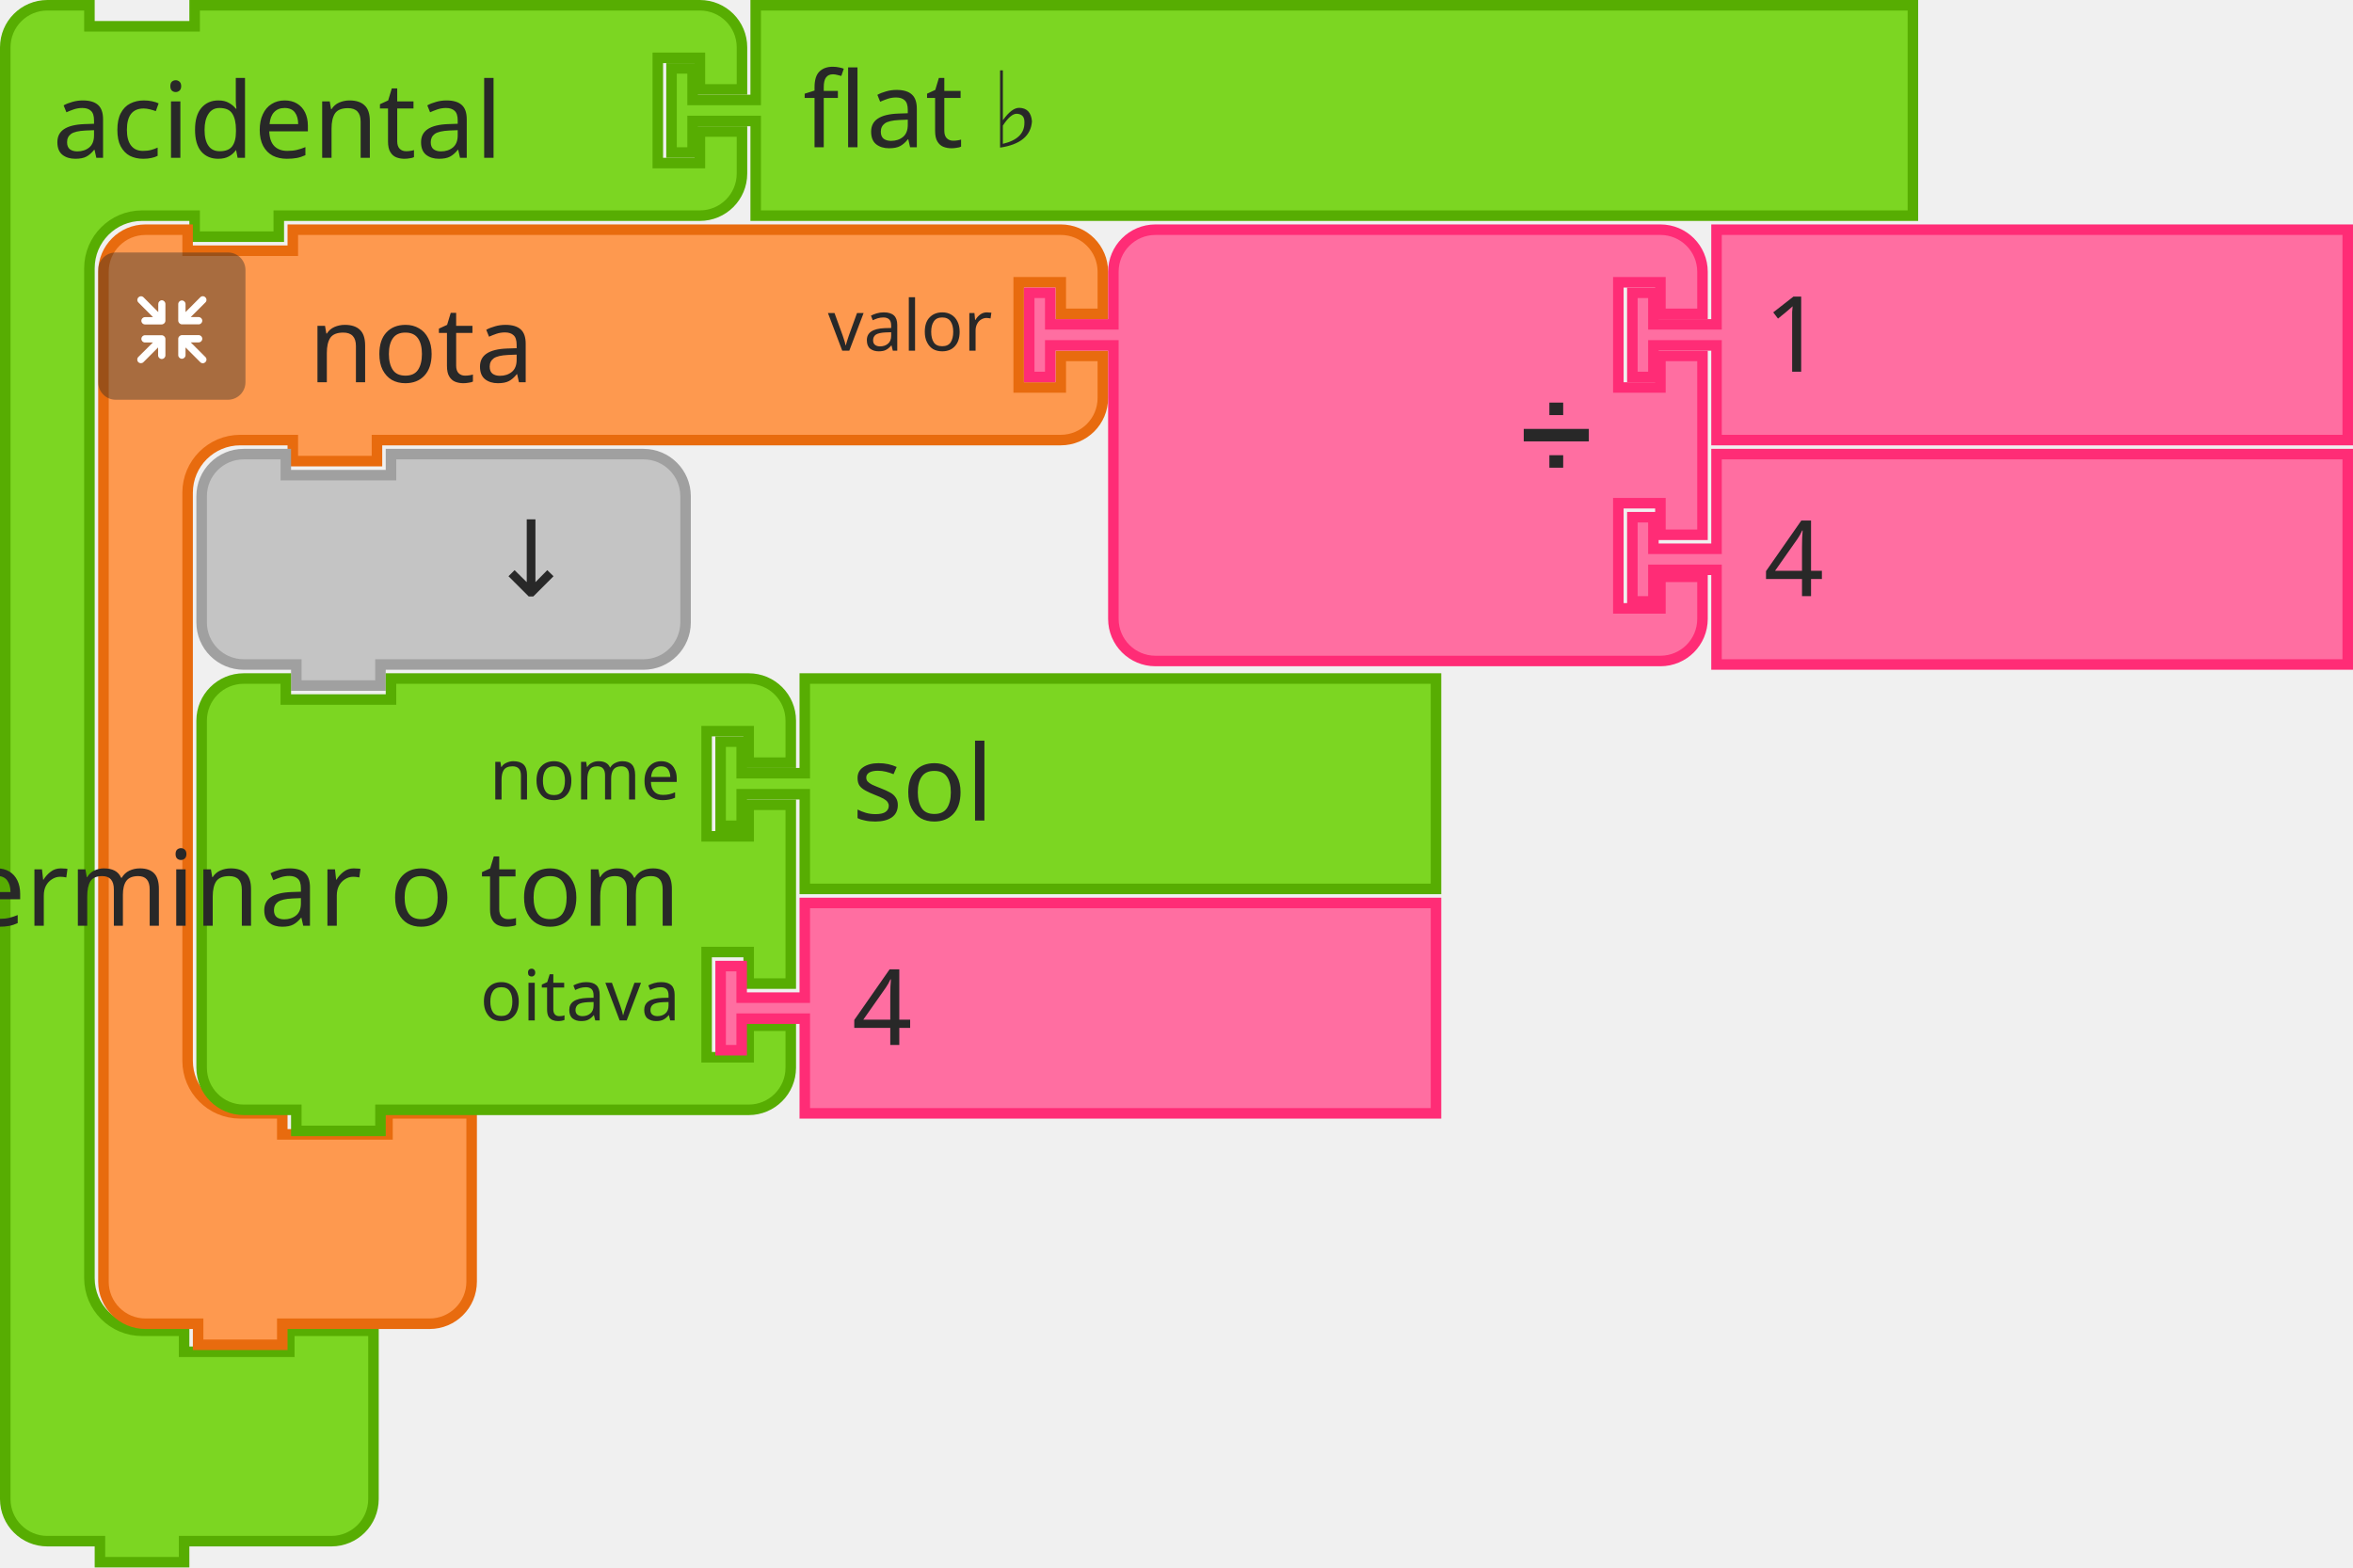
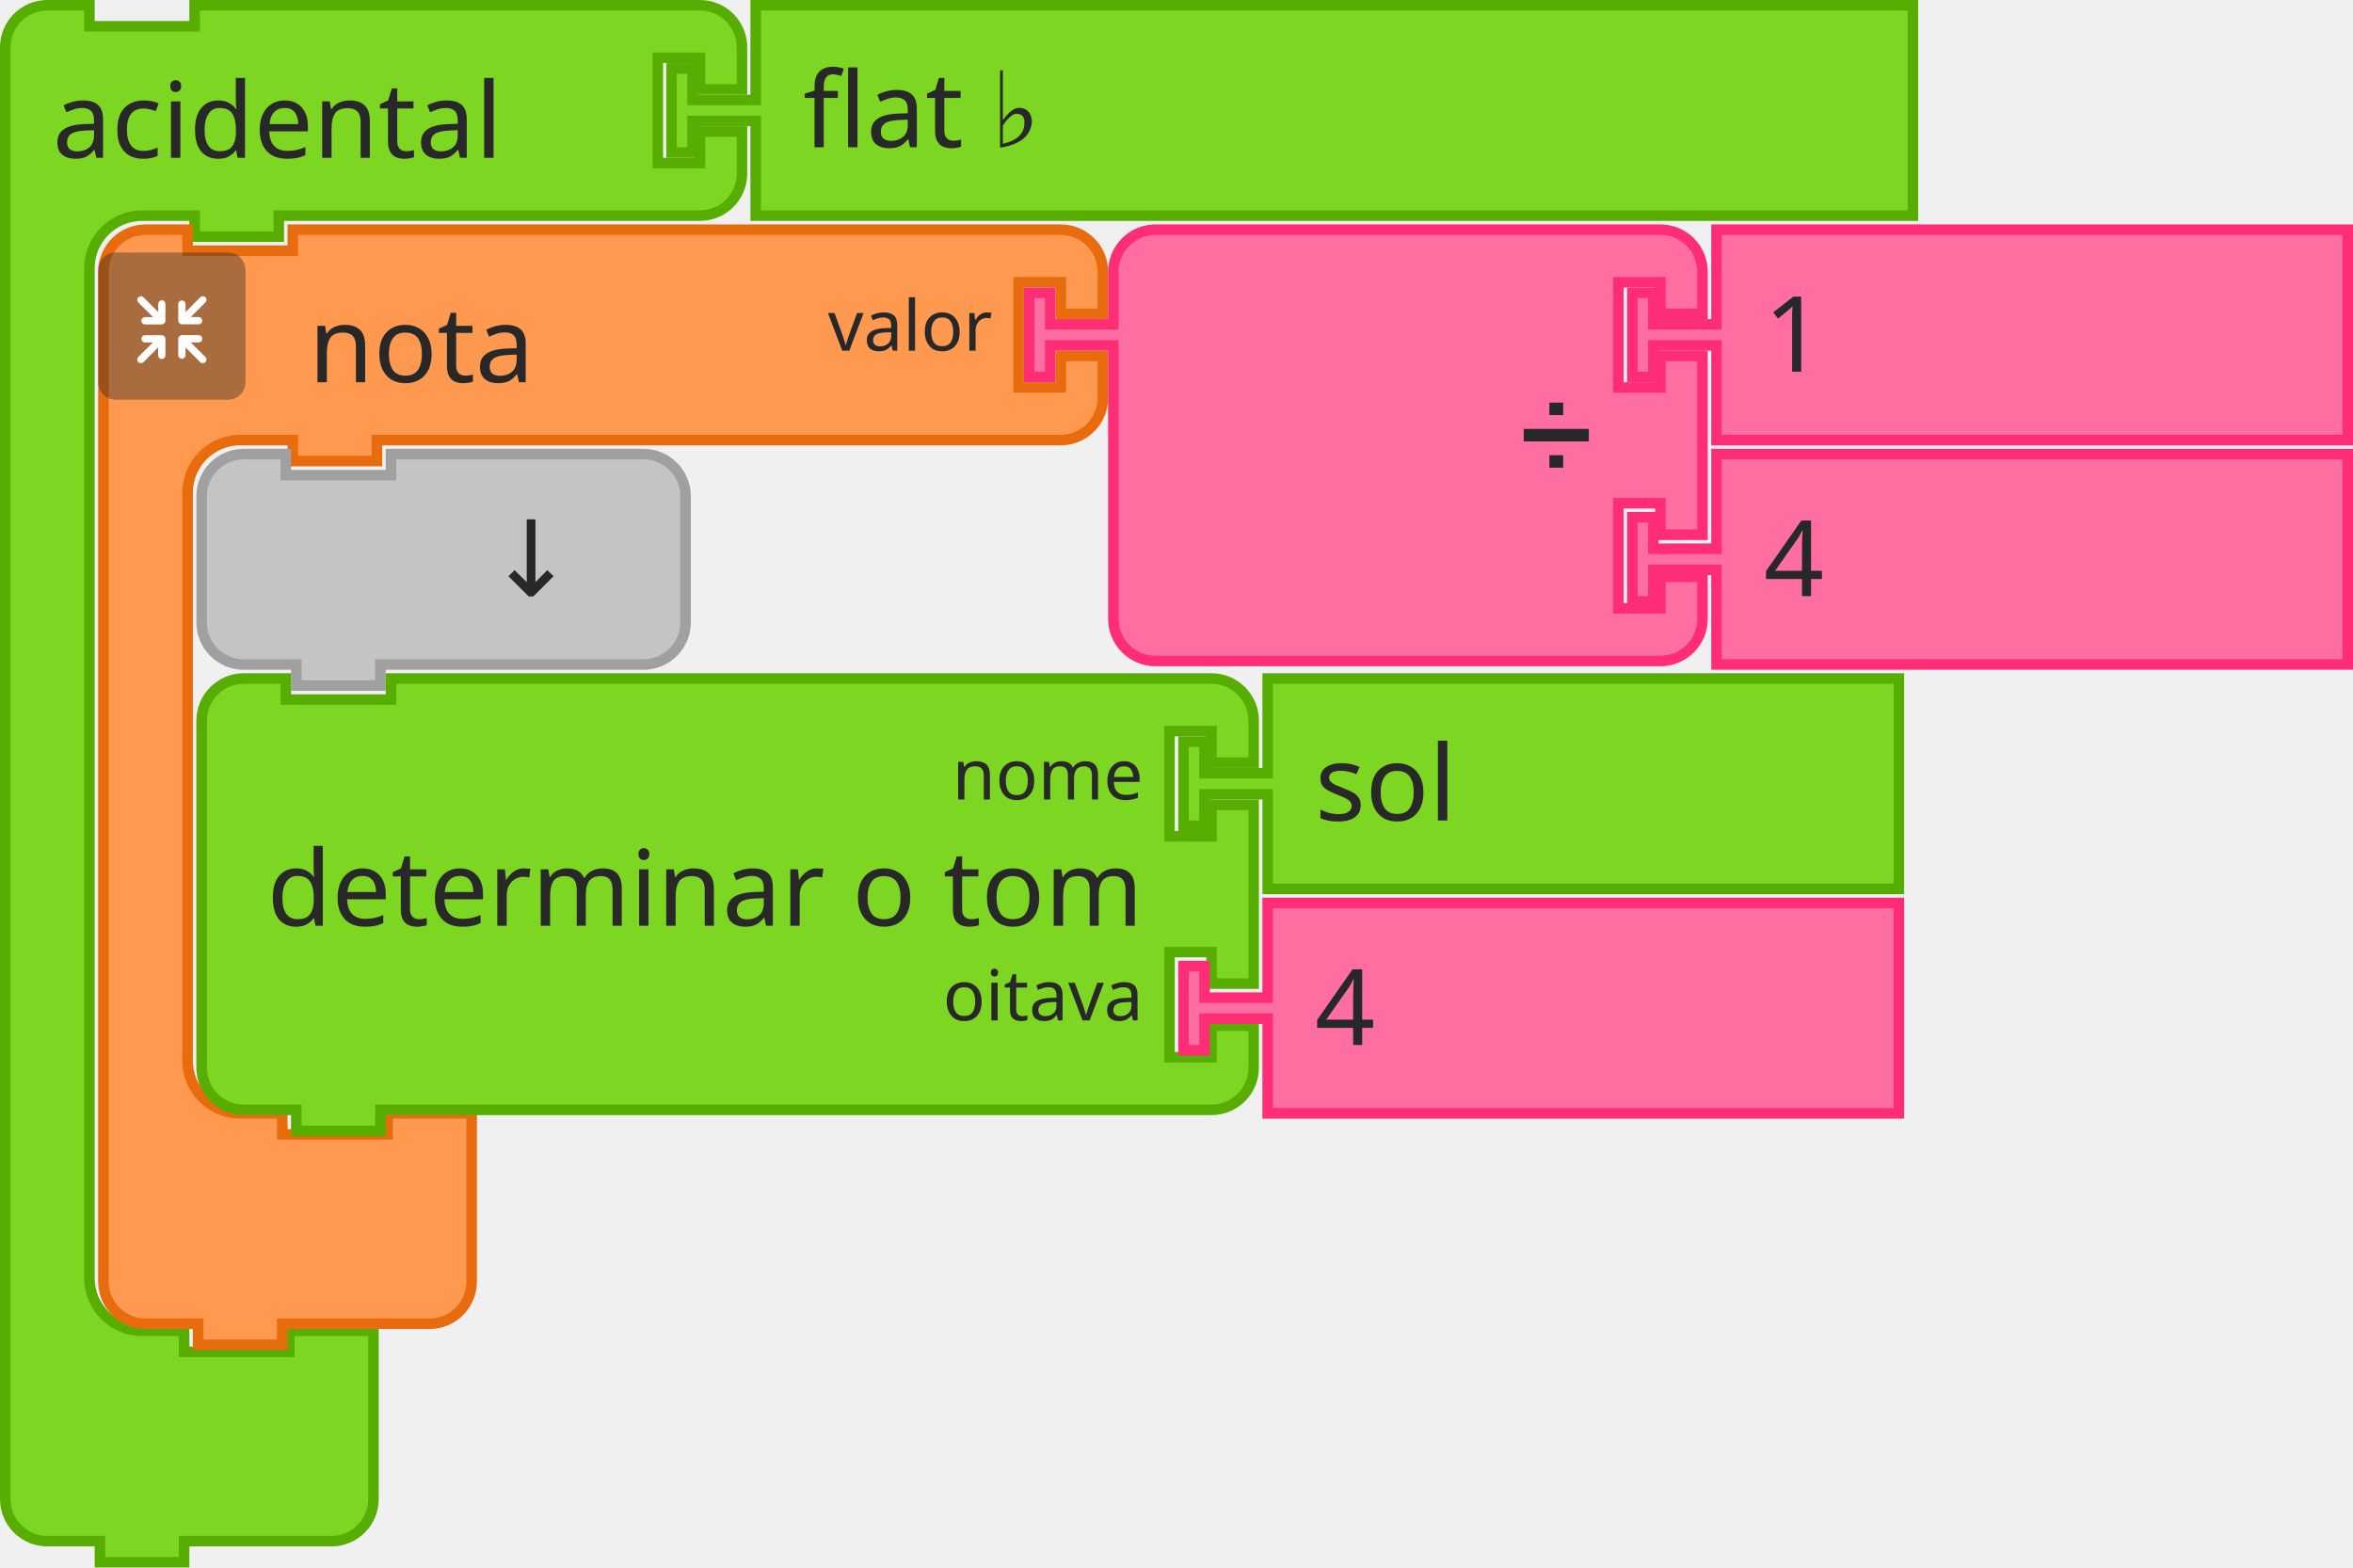
- <svg xmlns="http://www.w3.org/2000/svg" id="svg3045" version="1.1" viewBox="0 0 88.768 59.134" height="59.134mm" width="88.768mm">
+ <svg xmlns="http://www.w3.org/2000/svg" width="88.768mm" height="59.134mm" viewBox="0 0 88.768 59.134" version="1.1" id="svg3045">
  <defs id="defs3039" />
-   <g transform="translate(-43.42002,-70.13827)" id="layer1">
-     <g transform="matrix(0.2645833,0,0,0.2645833,43.42002,70.13827)" id="g1064">
-       <g id="g1062" transform="scale(1.5)">
-         <path id="path1052" style="fill:#7cd622;fill-opacity:1;stroke:#57ad02;stroke-width:1;stroke-linecap:round;stroke-opacity:1" d="m 0.5,8.5 v -4 a 4,4 90 0 1 4,-4 h 4 v 2 h 10 v -2 h 9 35.029 4 a 4,4 90 0 1 4,4 v 4 h -4 v -3 h -4 v 10 h 4 v -3 h 4 v 4 a 4,4 90 0 1 -4,4 h -4 H 27.5 h -1 v 2 h -8 v -2 h -1 -4 a 5,5 90 0 0 -5,5 v 4 4 84 4 a 5,5 90 0 0 5,5 h 4 v 2 h 10 v -2 h 8 v 6 6 4 a 4,4 90 0 1 -4,4 h -4 -9 -1 v 2 h -8 v -2 h -1 -4 a 4,4 90 0 1 -4,-4 v -4 z" />
-         <text id="text1056" style="font-size:10px;font-family:sans-serif;text-anchor:start;fill:#282828">
-           <tspan id="tspan1054" y="15" x="5">acidental</tspan>
+   <g transform="scale(0.2645833)" id="g1064">
+     <g id="g1062" transform="scale(1.5)">
+       <path id="path1052" style="fill:#7cd622;fill-opacity:1;stroke:#57ad02;stroke-width:1;stroke-linecap:round;stroke-opacity:1" d="m 0.5,8.5 v -4 a 4,4 90 0 1 4,-4 h 4 v 2 h 10 v -2 h 9 35.029 4 a 4,4 90 0 1 4,4 v 4 h -4 v -3 h -4 v 10 h 4 v -3 h 4 v 4 a 4,4 90 0 1 -4,4 h -4 H 27.5 h -1 v 2 h -8 v -2 h -1 -4 a 5,5 90 0 0 -5,5 v 4 4 84 4 a 5,5 90 0 0 5,5 h 4 v 2 h 10 v -2 h 8 v 6 6 4 a 4,4 90 0 1 -4,4 h -4 -9 -1 v 2 h -8 v -2 h -1 -4 a 4,4 90 0 1 -4,-4 v -4 z" />
+       <text id="text1056" style="font-size:10px;font-family:sans-serif;text-anchor:start;fill:#282828">
+         <tspan id="tspan1054" y="15" x="5">acidental</tspan>
+       </text>
+       <text id="text1060" style="font-size:6.667px;font-family:sans-serif;text-anchor:end;fill:#282828">
+         <tspan id="tspan1058" y="12" x="60" />
+       </text>
+     </g>
+   </g>
+   <g id="g1098" transform="matrix(0.2645833,0,0,0.2645833,-396.0813,-72.23125)">
+     <g id="g1078" transform="translate(1511,305)">
+       <g id="g1076" transform="scale(1.5)">
+         <path id="path1066" style="fill:#fe994f;fill-opacity:1;stroke:#e86b0e;stroke-width:1;stroke-linecap:round;stroke-opacity:1" d="m 0.5,8.5 v -4 a 4,4 90 0 1 4,-4 h 4 v 2 h 10 v -2 h 9 60 4 a 4,4 90 0 1 4,4 v 4 h -4 v -3 h -4 v 10 h 4 v -3 h 4 v 4 a 4,4 90 0 1 -4,4 h -4 -60 -1 v 2 h -8 v -2 h -1 -4 a 5,5 90 0 0 -5,5 v 4 4 42 4 a 5,5 90 0 0 5,5 h 4 v 2 h 10 v -2 h 8 v 6 6 4 a 4,4 90 0 1 -4,4 h -4 -9 -1 v 2 h -8 v -2 h -1 -4 a 4,4 90 0 1 -4,-4 v -4 z" />
+         <text id="text1070" style="font-size:10px;font-family:sans-serif;text-anchor:start;fill:#282828">
+           <tspan id="tspan1068" y="15" x="20">nota</tspan>
        </text>
-         <text id="text1060" style="font-size:6.667px;font-family:sans-serif;text-anchor:end;fill:#282828">
-           <tspan id="tspan1058" y="12" x="60" />
+         <text id="text1074" style="font-size:6.667px;font-family:sans-serif;text-anchor:end;fill:#282828">
+           <tspan id="tspan1072" y="12" x="85">valor</tspan>
        </text>
      </g>
    </g>
-     <g id="g1098" transform="matrix(0.2645833,0,0,0.2645833,-352.6612,-2.092985)">
-       <g id="g1078" transform="translate(1511,305)">
-         <g id="g1076" transform="scale(1.5)">
-           <path id="path1066" style="fill:#fe994f;fill-opacity:1;stroke:#e86b0e;stroke-width:1;stroke-linecap:round;stroke-opacity:1" d="m 0.5,8.5 v -4 a 4,4 90 0 1 4,-4 h 4 v 2 h 10 v -2 h 9 60 4 a 4,4 90 0 1 4,4 v 4 h -4 v -3 h -4 v 10 h 4 v -3 h 4 v 4 a 4,4 90 0 1 -4,4 h -4 -60 -1 v 2 h -8 v -2 h -1 -4 a 5,5 90 0 0 -5,5 v 4 4 42 4 a 5,5 90 0 0 5,5 h 4 v 2 h 10 v -2 h 8 v 6 6 4 a 4,4 90 0 1 -4,4 h -4 -9 -1 v 2 h -8 v -2 h -1 -4 a 4,4 90 0 1 -4,-4 v -4 z" />
-           <text id="text1070" style="font-size:10px;font-family:sans-serif;text-anchor:start;fill:#282828">
-             <tspan id="tspan1068" y="15" x="20">nota</tspan>
-           </text>
-           <text id="text1074" style="font-size:6.667px;font-family:sans-serif;text-anchor:end;fill:#282828">
-             <tspan id="tspan1072" y="12" x="85">valor</tspan>
-           </text>
-         </g>
-       </g>
-       <g id="g1096" transform="matrix(0.5,0,0,0.5,1511,309)">
-         <g id="g1094" style="isolation:isolate">
-           <g data-name="レイヤー 2" id="g1092">
-             <g id="g1090">
-               <rect id="rect1080" style="opacity:0.4;mix-blend-mode:multiply;fill:#292929" ry="5" rx="5" height="42" width="42" x="0" y="0" />
-               <path id="path1082" style="fill:#ffffff" d="m 30.56,29.8 -4.17,-4.16 h 2.26 a 1.035,1.035 0 1 0 0,-2.07 h -4.71 a 1.08,1.08 0 0 0 -1.11,1 v 0 c 0,0 0,0 0,0.06 v 4.64 0 a 1.04,1.04 0 1 0 2.08,0 v -2.19 l 4.19,4.19 a 1,1 0 0 0 1.46,0 1,1 0 0 0 0,-1.47 z" />
-               <path id="path1084" style="fill:#ffffff" d="m 19.17,24.6 a 1.08,1.08 0 0 0 -1.11,-1 h -4.71 a 1.035,1.035 0 1 0 0,2.07 h 2.25 l -4.16,4.13 a 1.039,1.039 0 0 0 1.47,1.47 l 4.18,-4.19 v 2.26 a 1.04,1.04 0 1 0 2.08,0 V 24.7 c 0,0 0,0 0,-0.06 a 0.08,0.08 0 0 1 0,-0.04 z" />
-               <path id="path1086" style="fill:#ffffff" d="m 23.94,20.5 h 4.7 a 1.04,1.04 0 1 0 0,-2.08 h -2.25 l 4.17,-4.16 a 1,1 0 0 0 0,-1.47 1,1 0 0 0 -1.46,0 L 24.91,17 v -2.28 a 1.04,1.04 0 1 0 -2.08,0 v 4.64 a 0.43,0.43 0 0 0 0,0.05 v 0.05 a 1.09,1.09 0 0 0 1.11,1.04 z" />
-               <path id="path1088" style="fill:#ffffff" d="m 18.13,13.62 a 1.08,1.08 0 0 0 -1,1.09 V 17 l -4.18,-4.19 a 1,1 0 0 0 -1.47,0 1,1 0 0 0 0,1.46 l 4.16,4.17 h -2.29 a 1.04,1.04 0 1 0 0,2.08 h 4.71 a 1.09,1.09 0 0 0 1.11,-1 c 0,0 0,0 0,-0.06 v -4.75 a 1.07,1.07 0 0 0 -1.04,-1.09 z" />
-             </g>
+     <g id="g1096" transform="matrix(0.5,0,0,0.5,1511,309)">
+       <g id="g1094" style="isolation:isolate">
+         <g data-name="レイヤー 2" id="g1092">
+           <g id="g1090">
+             <rect id="rect1080" style="opacity:0.4;mix-blend-mode:multiply;fill:#292929" ry="5" rx="5" height="42" width="42" x="0" y="0" />
+             <path id="path1082" style="fill:#ffffff" d="m 30.56,29.8 -4.17,-4.16 h 2.26 a 1.035,1.035 0 1 0 0,-2.07 h -4.71 a 1.08,1.08 0 0 0 -1.11,1 v 0 c 0,0 0,0 0,0.06 v 4.64 0 a 1.04,1.04 0 1 0 2.08,0 v -2.19 l 4.19,4.19 a 1,1 0 0 0 1.46,0 1,1 0 0 0 0,-1.47 z" />
+             <path id="path1084" style="fill:#ffffff" d="m 19.17,24.6 a 1.08,1.08 0 0 0 -1.11,-1 h -4.71 a 1.035,1.035 0 1 0 0,2.07 h 2.25 l -4.16,4.13 a 1.039,1.039 0 0 0 1.47,1.47 l 4.18,-4.19 v 2.26 a 1.04,1.04 0 1 0 2.08,0 V 24.7 c 0,0 0,0 0,-0.06 a 0.08,0.08 0 0 1 0,-0.04 z" />
+             <path id="path1086" style="fill:#ffffff" d="m 23.94,20.5 h 4.7 a 1.04,1.04 0 1 0 0,-2.08 h -2.25 l 4.17,-4.16 a 1,1 0 0 0 0,-1.47 1,1 0 0 0 -1.46,0 L 24.91,17 v -2.28 a 1.04,1.04 0 1 0 -2.08,0 v 4.64 a 0.43,0.43 0 0 0 0,0.05 v 0.05 a 1.09,1.09 0 0 0 1.11,1.04 z" />
+             <path id="path1088" style="fill:#ffffff" d="m 18.13,13.62 a 1.08,1.08 0 0 0 -1,1.09 V 17 l -4.18,-4.19 a 1,1 0 0 0 -1.47,0 1,1 0 0 0 0,1.46 l 4.16,4.17 h -2.29 a 1.04,1.04 0 1 0 0,2.08 h 4.71 a 1.09,1.09 0 0 0 1.11,-1 c 0,0 0,0 0,-0.06 v -4.75 a 1.07,1.07 0 0 0 -1.04,-1.09 z" />
          </g>
        </g>
      </g>
    </g>
-     <g id="g1116" transform="matrix(0.2645833,0,0,0.2645833,82.04919,78.60493)">
-       <g id="g1114" transform="scale(1.5)">
-         <path id="path1100" style="fill:#ff6ea1;fill-opacity:1;stroke:#ff2c76;stroke-width:1;stroke-linecap:round;stroke-opacity:1" d="m 8.5,8.5 v -4 a 4,4 90 0 1 4,-4 h 4 10 30 4 a 4,4 90 0 1 4,4 v 4 h -4 v -3 h -4 v 10 h 4 v -3 h 4 v 17 h -4 v -3 h -4 v 10 h 4 v -3 h 4 v 4 a 4,4 90 0 1 -4,4 h -4 -30 -10 -4 a 4,4 90 0 1 -4,-4 v -4 -21 -1 h -6 v 3 h -2 v -8 h 2 v 3 h 6 z" />
-         <text id="text1104" style="font-size:9px;font-family:sans-serif;text-anchor:end;fill:#282828">
-           <tspan id="tspan1102" y="23" x="54">➗</tspan>
-         </text>
-         <text id="text1108" style="font-size:6px;font-family:sans-serif;text-anchor:end;fill:#282828">
-           <tspan id="tspan1106" y="12" x="54" />
-         </text>
-         <text id="text1112" style="font-size:6px;font-family:sans-serif;text-anchor:end;fill:#282828">
-           <tspan id="tspan1110" y="33" x="54" />
-         </text>
-       </g>
+   </g>
+   <g id="g1116" transform="matrix(0.2645833,0,0,0.2645833,38.62917,8.46667)">
+     <g id="g1114" transform="scale(1.5)">
+       <path id="path1100" style="fill:#ff6ea1;fill-opacity:1;stroke:#ff2c76;stroke-width:1;stroke-linecap:round;stroke-opacity:1" d="m 8.5,8.5 v -4 a 4,4 90 0 1 4,-4 h 4 10 30 4 a 4,4 90 0 1 4,4 v 4 h -4 v -3 h -4 v 10 h 4 v -3 h 4 v 17 h -4 v -3 h -4 v 10 h 4 v -3 h 4 v 4 a 4,4 90 0 1 -4,4 h -4 -30 -10 -4 a 4,4 90 0 1 -4,-4 v -4 -21 -1 h -6 v 3 h -2 v -8 h 2 v 3 h 6 z" />
+       <text id="text1104" style="font-size:9px;font-family:sans-serif;text-anchor:end;fill:#282828">
+         <tspan id="tspan1102" y="23" x="54">➗</tspan>
+       </text>
+       <text id="text1108" style="font-size:6px;font-family:sans-serif;text-anchor:end;fill:#282828">
+         <tspan id="tspan1106" y="12" x="54" />
+       </text>
+       <text id="text1112" style="font-size:6px;font-family:sans-serif;text-anchor:end;fill:#282828">
+         <tspan id="tspan1110" y="33" x="54" />
+       </text>
    </g>
-     <g id="g1126" transform="matrix(0.2645833,0,0,0.2645833,104.8033,78.60493)">
-       <g id="g1124" transform="scale(1.5)">
-         <path id="path1118" style="fill:#ff6ea1;fill-opacity:1;stroke:#ff2c76;stroke-width:1;stroke-linecap:round;stroke-opacity:1" d="m 8.5,0.5 h 60 v 20 h -60 v -8 -1 h -6 v 3 h -2 v -8 h 2 v 3 h 6 v -1 z" />
-         <text id="text1122" style="font-size:10px;font-family:sans-serif;text-anchor:start;fill:#282828">
-           <tspan id="tspan1120" y="14" x="13">1</tspan>
-         </text>
-       </g>
+   </g>
+   <g id="g1126" transform="matrix(0.2645833,0,0,0.2645833,61.38333,8.46667)">
+     <g id="g1124" transform="scale(1.5)">
+       <path id="path1118" style="fill:#ff6ea1;fill-opacity:1;stroke:#ff2c76;stroke-width:1;stroke-linecap:round;stroke-opacity:1" d="m 8.5,0.5 h 60 v 20 h -60 v -8 -1 h -6 v 3 h -2 v -8 h 2 v 3 h 6 v -1 z" />
+       <text id="text1122" style="font-size:10px;font-family:sans-serif;text-anchor:start;fill:#282828">
+         <tspan id="tspan1120" y="14" x="13">1</tspan>
+       </text>
    </g>
-     <g id="g1136" transform="matrix(0.2645833,0,0,0.2645833,104.8033,87.0716)">
-       <g id="g1134" transform="scale(1.5)">
-         <path id="path1128" style="fill:#ff6ea1;fill-opacity:1;stroke:#ff2c76;stroke-width:1;stroke-linecap:round;stroke-opacity:1" d="m 8.5,0.5 h 60 v 20 h -60 v -8 -1 h -6 v 3 h -2 v -8 h 2 v 3 h 6 v -1 z" />
-         <text id="text1132" style="font-size:10px;font-family:sans-serif;text-anchor:start;fill:#282828">
-           <tspan id="tspan1130" y="14" x="13">4</tspan>
-         </text>
-       </g>
+   </g>
+   <g id="g1136" transform="matrix(0.2645833,0,0,0.2645833,61.38333,16.93333)">
+     <g id="g1134" transform="scale(1.5)">
+       <path id="path1128" style="fill:#ff6ea1;fill-opacity:1;stroke:#ff2c76;stroke-width:1;stroke-linecap:round;stroke-opacity:1" d="m 8.5,0.5 h 60 v 20 h -60 v -8 -1 h -6 v 3 h -2 v -8 h 2 v 3 h 6 v -1 z" />
+       <text id="text1132" style="font-size:10px;font-family:sans-serif;text-anchor:start;fill:#282828">
+         <tspan id="tspan1130" y="14" x="13">4</tspan>
+       </text>
    </g>
-     <g id="g1146" transform="matrix(0.2645833,0,0,0.2645833,50.82835,87.0716)">
-       <g id="g1144" transform="scale(1.5)">
-         <path id="path1138" style="fill:#c4c4c4;fill-opacity:1;stroke:#a0a0a0;stroke-width:1;stroke-linecap:round;stroke-opacity:1" d="m 0.5,8.5 v -4 a 4,4 90 0 1 4,-4 h 4 v 2 h 10 v -2 h 20 4 a 4,4 90 0 1 4,4 v 4 4 4 a 4,4 90 0 1 -4,4 h -4 -20 -1 v 2 h -8 v -2 h -1 -4 a 4,4 90 0 1 -4,-4 v -4 z" />
-         <text id="text1142" style="font-size:10px;font-family:sans-serif;text-anchor:end;fill:#282828">
-           <tspan id="tspan1140" y="14" x="36">↓</tspan>
-         </text>
-       </g>
+   </g>
+   <g id="g1146" transform="matrix(0.2645833,0,0,0.2645833,7.40833,16.93333)">
+     <g id="g1144" transform="scale(1.5)">
+       <path id="path1138" style="fill:#c4c4c4;fill-opacity:1;stroke:#a0a0a0;stroke-width:1;stroke-linecap:round;stroke-opacity:1" d="m 0.5,8.5 v -4 a 4,4 90 0 1 4,-4 h 4 v 2 h 10 v -2 h 20 4 a 4,4 90 0 1 4,4 v 4 4 4 a 4,4 90 0 1 -4,4 h -4 -20 -1 v 2 h -8 v -2 h -1 -4 a 4,4 90 0 1 -4,-4 v -4 z" />
+       <text id="text1142" style="font-size:10px;font-family:sans-serif;text-anchor:end;fill:#282828">
+         <tspan id="tspan1140" y="14" x="36">↓</tspan>
+       </text>
    </g>
-     <g id="g1164" transform="matrix(0.2645833,0,0,0.2645833,50.82835,95.53826)">
-       <g id="g1162" transform="scale(1.5)">
-         <path id="path1148" style="fill:#7cd622;fill-opacity:1;stroke:#57ad02;stroke-width:1;stroke-linecap:round;stroke-opacity:1" d="m 0.5,8.5 v -4 a 4,4 90 0 1 4,-4 h 4 v 2 h 10 v -2 h 30 4 a 4,4 90 0 1 4,4 v 4 h -4 v -3 h -4 v 10 h 4 v -3 h 4 v 17 h -4 v -3 h -4 v 10 h 4 v -3 h 4 v 4 a 4,4 90 0 1 -4,4 h -4 -30 -1 v 2 h -8 v -2 h -1 -4 a 4,4 90 0 1 -4,-4 v -4 -21 z" />
-         <text id="text1152" style="font-size:10px;font-family:sans-serif;text-anchor:end;fill:#282828">
-           <tspan id="tspan1150" y="24" x="46">determinar o tom</tspan>
-         </text>
-         <text id="text1156" style="font-size:6.667px;font-family:sans-serif;text-anchor:end;fill:#282828">
-           <tspan id="tspan1154" y="12" x="46">nome</tspan>
-         </text>
-         <text id="text1160" style="font-size:6.667px;font-family:sans-serif;text-anchor:end;fill:#282828">
-           <tspan id="tspan1158" y="33" x="46">oitava</tspan>
-         </text>
-       </g>
+   </g>
+   <g id="g1164" transform="matrix(0.2645833,0,0,0.2645833,24.87084,25.4)">
+     <g id="g1162" transform="scale(1.5)">
+       <path id="path1148" style="fill:#7cd622;fill-opacity:1;stroke:#57ad02;stroke-width:1;stroke-linecap:round;stroke-opacity:1" d="m -43.5,8.5 v -4 c 0,-2.209 1.791,-4 4,-4 h 4 v 2 h 10 v -2 H 48.5 h 4 c 2.209,0 4,1.791 4,4 v 4 h -4 v -3 h -4 v 10 h 4 v -3 h 4 v 17 h -4 v -3 h -4 v 10 h 4 v -3 h 4 v 4 c 0,2.209 -1.791,4 -4,4 h -4 -74 -1 v 2 h -8 v -2 h -1 -4 c -2.209,0 -4,-1.791 -4,-4 v -4 -21 z" />
+       <text id="text1152" style="font-size:10px;font-family:sans-serif;text-anchor:end;fill:#282828">
+         <tspan id="tspan1150" y="24" x="46">determinar o tom</tspan>
+       </text>
+       <text id="text1156" style="font-size:6.667px;font-family:sans-serif;text-anchor:end;fill:#282828">
+         <tspan id="tspan1154" y="12" x="46">nome</tspan>
+       </text>
+       <text id="text1160" style="font-size:6.667px;font-family:sans-serif;text-anchor:end;fill:#282828">
+         <tspan id="tspan1158" y="33" x="46">oitava</tspan>
+       </text>
    </g>
-     <g id="g1174" transform="matrix(0.2645833,0,0,0.2645833,70.40752,95.53826)">
-       <g id="g1172" transform="scale(1.5)">
-         <path id="path1166" style="fill:#7cd622;fill-opacity:1;stroke:#57ad02;stroke-width:1;stroke-linecap:round;stroke-opacity:1" d="m 8.5,0.5 h 60 v 20 h -60 v -8 -1 h -6 v 3 h -2 v -8 h 2 v 3 h 6 v -1 z" />
-         <text id="text1170" style="font-size:10px;font-family:sans-serif;text-anchor:start;fill:#282828">
-           <tspan id="tspan1168" y="14" x="13">sol</tspan>
-         </text>
-       </g>
+   </g>
+   <g id="g1174" transform="matrix(0.2645833,0,0,0.2645833,44.45001,25.4)">
+     <g id="g1172" transform="scale(1.5)">
+       <path id="path1166" style="fill:#7cd622;fill-opacity:1;stroke:#57ad02;stroke-width:1;stroke-linecap:round;stroke-opacity:1" d="m 8.5,0.5 h 60 v 20 h -60 v -8 -1 h -6 v 3 h -2 v -8 h 2 v 3 h 6 v -1 z" />
+       <text id="text1170" style="font-size:10px;font-family:sans-serif;text-anchor:start;fill:#282828">
+         <tspan id="tspan1168" y="14" x="13">sol</tspan>
+       </text>
    </g>
-     <g id="g1184" transform="matrix(0.2645833,0,0,0.2645833,70.40752,104.0049)">
-       <g id="g1182" transform="scale(1.5)">
-         <path id="path1176" style="fill:#ff6ea1;fill-opacity:1;stroke:#ff2c76;stroke-width:1;stroke-linecap:round;stroke-opacity:1" d="m 8.5,0.5 h 60 v 20 h -60 v -8 -1 h -6 v 3 h -2 v -8 h 2 v 3 h 6 v -1 z" />
-         <text id="text1180" style="font-size:10px;font-family:sans-serif;text-anchor:start;fill:#282828">
-           <tspan id="tspan1178" y="14" x="13">4</tspan>
-         </text>
-       </g>
+   </g>
+   <g id="g1184" transform="matrix(0.2645833,0,0,0.2645833,44.45001,33.86668)">
+     <g id="g1182" transform="scale(1.5)">
+       <path id="path1176" style="fill:#ff6ea1;fill-opacity:1;stroke:#ff2c76;stroke-width:1;stroke-linecap:round;stroke-opacity:1" d="m 8.5,0.5 h 60 v 20 h -60 v -8 -1 h -6 v 3 h -2 v -8 h 2 v 3 h 6 v -1 z" />
+       <text id="text1180" style="font-size:10px;font-family:sans-serif;text-anchor:start;fill:#282828">
+         <tspan id="tspan1178" y="14" x="13">4</tspan>
+       </text>
    </g>
-     <g id="g1194" transform="matrix(0.2645833,0,0,0.2645833,68.55544,70.13827)">
-       <g id="g1192" transform="scale(1.5)">
-         <path id="path1186" style="fill:#7cd622;fill-opacity:1;stroke:#57ad02;stroke-width:1;stroke-linecap:round;stroke-opacity:1" d="m 8.5,0.5 h 110 v 20 H 8.5 v -8 -1 h -6 v 3 h -2 v -8 h 2 v 3 h 6 v -1 z" />
-         <text id="text1190" style="font-size:10px;font-family:sans-serif;text-anchor:start;fill:#282828">
-           <tspan id="tspan1188" y="14" x="13">flat ♭</tspan>
-         </text>
-       </g>
+   </g>
+   <g id="g1194" transform="matrix(0.2645833,0,0,0.2645833,25.13542,0)">
+     <g id="g1192" transform="scale(1.5)">
+       <path id="path1186" style="fill:#7cd622;fill-opacity:1;stroke:#57ad02;stroke-width:1;stroke-linecap:round;stroke-opacity:1" d="m 8.5,0.5 h 110 v 20 H 8.5 v -8 -1 h -6 v 3 h -2 v -8 h 2 v 3 h 6 v -1 z" />
+       <text id="text1190" style="font-size:10px;font-family:sans-serif;text-anchor:start;fill:#282828">
+         <tspan id="tspan1188" y="14" x="13">flat ♭</tspan>
+       </text>
    </g>
  </g>
</svg>
